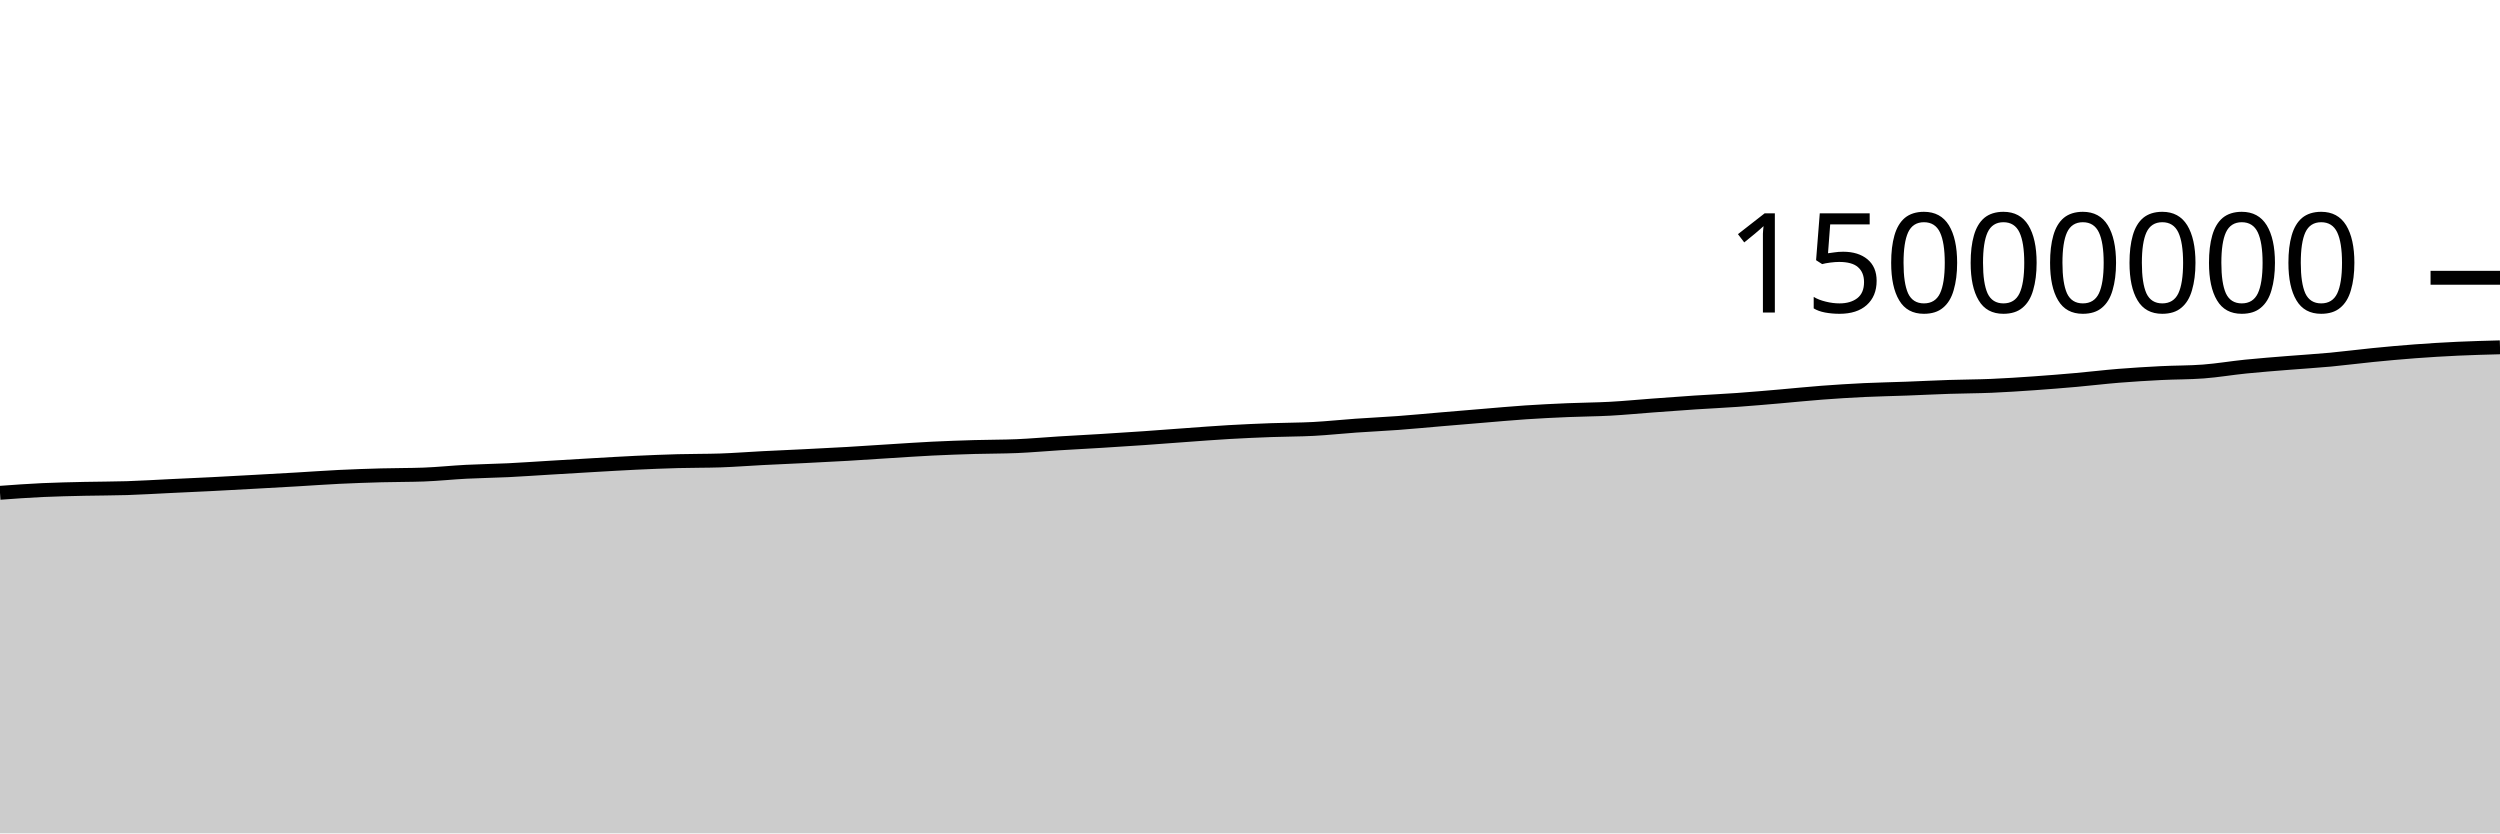
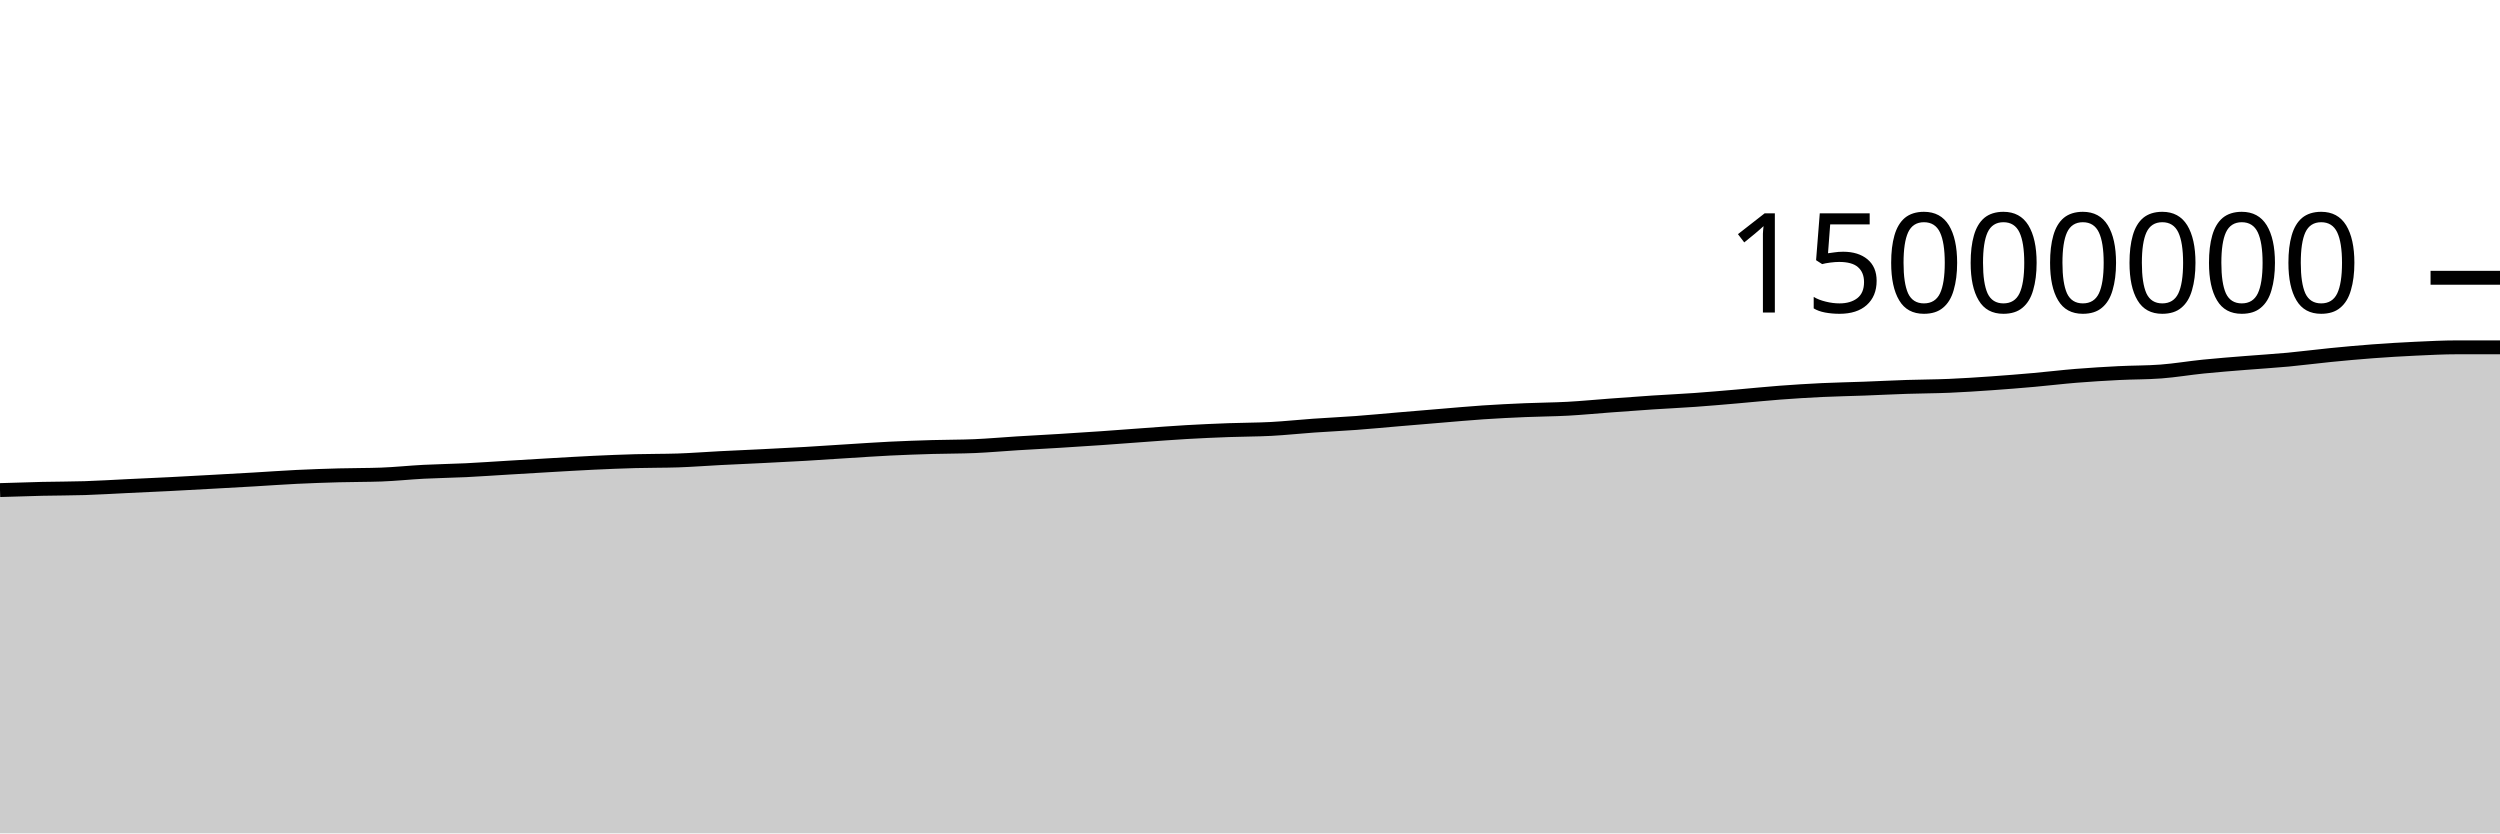
<svg xmlns="http://www.w3.org/2000/svg" viewBox="0 0 180 60">
  <g transform="translate(0,20)">
-     <path class="area" fill="rgba(0, 0, 0, 0.2)" d="M0,15.482C1.017,15.407,2.034,15.333,3.051,15.286C4.068,15.238,5.085,15.22,6.102,15.196C7.119,15.173,8.136,15.178,9.153,15.145C10.169,15.112,11.186,15.049,12.203,15C13.22,14.952,14.237,14.907,15.254,14.856C16.271,14.804,17.288,14.747,18.305,14.691C19.322,14.635,20.339,14.579,21.356,14.52C22.373,14.461,23.39,14.385,24.407,14.336C25.424,14.286,26.441,14.252,27.458,14.224C28.475,14.196,29.492,14.205,30.508,14.168C31.525,14.131,32.542,14.02,33.559,13.968C34.576,13.915,35.593,13.903,36.61,13.854C37.627,13.804,38.644,13.73,39.661,13.67C40.678,13.609,41.695,13.547,42.712,13.489C43.729,13.431,44.746,13.368,45.763,13.32C46.78,13.272,47.797,13.23,48.814,13.202C49.831,13.174,50.847,13.186,51.864,13.152C52.881,13.118,53.898,13.037,54.915,12.985C55.932,12.933,56.949,12.891,57.966,12.84C58.983,12.789,60,12.739,61.017,12.68C62.034,12.621,63.051,12.549,64.068,12.486C65.085,12.423,66.102,12.351,67.119,12.301C68.136,12.251,69.153,12.216,70.169,12.186C71.186,12.156,72.203,12.164,73.22,12.121C74.237,12.077,75.254,11.984,76.271,11.921C77.288,11.858,78.305,11.806,79.322,11.744C80.339,11.682,81.356,11.616,82.373,11.546C83.39,11.476,84.407,11.395,85.424,11.322C86.441,11.249,87.458,11.168,88.475,11.11C89.492,11.051,90.508,11.006,91.525,10.969C92.542,10.931,93.559,10.937,94.576,10.883C95.593,10.829,96.61,10.717,97.627,10.646C98.644,10.574,99.661,10.53,100.678,10.454C101.695,10.379,102.712,10.28,103.729,10.194C104.746,10.108,105.763,10.022,106.78,9.938C107.797,9.854,108.814,9.759,109.831,9.691C110.847,9.623,111.864,9.573,112.881,9.53C113.898,9.486,114.915,9.484,115.932,9.429C116.949,9.374,117.966,9.273,118.983,9.198C120,9.123,121.017,9.047,122.034,8.979C123.051,8.912,124.068,8.867,125.085,8.794C126.102,8.722,127.119,8.631,128.136,8.544C129.153,8.457,130.169,8.349,131.186,8.273C132.203,8.196,133.22,8.133,134.237,8.084C135.254,8.036,136.271,8.019,137.288,7.981C138.305,7.943,139.322,7.89,140.339,7.857C141.356,7.823,142.373,7.823,143.39,7.78C144.407,7.737,145.424,7.669,146.441,7.598C147.458,7.527,148.475,7.445,149.492,7.355C150.508,7.265,151.525,7.14,152.542,7.058C153.559,6.976,154.576,6.915,155.593,6.863C156.61,6.811,157.627,6.825,158.644,6.748C159.661,6.671,160.678,6.495,161.695,6.393C162.712,6.29,163.729,6.214,164.746,6.131C165.763,6.048,166.78,5.989,167.797,5.894C168.814,5.799,169.831,5.663,170.847,5.563C171.864,5.463,172.881,5.368,173.898,5.293C174.915,5.217,175.932,5.156,176.949,5.108C177.966,5.061,178.983,5.034,180,5.007L180,40C178.983,40,177.966,40,176.949,40C175.932,40,174.915,40,173.898,40C172.881,40,171.864,40,170.847,40C169.831,40,168.814,40,167.797,40C166.78,40,165.763,40,164.746,40C163.729,40,162.712,40,161.695,40C160.678,40,159.661,40,158.644,40C157.627,40,156.61,40,155.593,40C154.576,40,153.559,40,152.542,40C151.525,40,150.508,40,149.492,40C148.475,40,147.458,40,146.441,40C145.424,40,144.407,40,143.39,40C142.373,40,141.356,40,140.339,40C139.322,40,138.305,40,137.288,40C136.271,40,135.254,40,134.237,40C133.22,40,132.203,40,131.186,40C130.169,40,129.153,40,128.136,40C127.119,40,126.102,40,125.085,40C124.068,40,123.051,40,122.034,40C121.017,40,120,40,118.983,40C117.966,40,116.949,40,115.932,40C114.915,40,113.898,40,112.881,40C111.864,40,110.847,40,109.831,40C108.814,40,107.797,40,106.78,40C105.763,40,104.746,40,103.729,40C102.712,40,101.695,40,100.678,40C99.661,40,98.644,40,97.627,40C96.61,40,95.593,40,94.576,40C93.559,40,92.542,40,91.525,40C90.508,40,89.492,40,88.475,40C87.458,40,86.441,40,85.424,40C84.407,40,83.39,40,82.373,40C81.356,40,80.339,40,79.322,40C78.305,40,77.288,40,76.271,40C75.254,40,74.237,40,73.22,40C72.203,40,71.186,40,70.169,40C69.153,40,68.136,40,67.119,40C66.102,40,65.085,40,64.068,40C63.051,40,62.034,40,61.017,40C60,40,58.983,40,57.966,40C56.949,40,55.932,40,54.915,40C53.898,40,52.881,40,51.864,40C50.847,40,49.831,40,48.814,40C47.797,40,46.78,40,45.763,40C44.746,40,43.729,40,42.712,40C41.695,40,40.678,40,39.661,40C38.644,40,37.627,40,36.61,40C35.593,40,34.576,40,33.559,40C32.542,40,31.525,40,30.508,40C29.492,40,28.475,40,27.458,40C26.441,40,25.424,40,24.407,40C23.39,40,22.373,40,21.356,40C20.339,40,19.322,40,18.305,40C17.288,40,16.271,40,15.254,40C14.237,40,13.22,40,12.203,40C11.186,40,10.169,40,9.153,40C8.136,40,7.119,40,6.102,40C5.085,40,4.068,40,3.051,40C2.034,40,1.017,40,0,40Z" />
-     <path class="line" stroke="black" fill="none" d="M0,15.482C1.017,15.407,2.034,15.333,3.051,15.286C4.068,15.238,5.085,15.22,6.102,15.196C7.119,15.173,8.136,15.178,9.153,15.145C10.169,15.112,11.186,15.049,12.203,15C13.22,14.952,14.237,14.907,15.254,14.856C16.271,14.804,17.288,14.747,18.305,14.691C19.322,14.635,20.339,14.579,21.356,14.52C22.373,14.461,23.39,14.385,24.407,14.336C25.424,14.286,26.441,14.252,27.458,14.224C28.475,14.196,29.492,14.205,30.508,14.168C31.525,14.131,32.542,14.02,33.559,13.968C34.576,13.915,35.593,13.903,36.61,13.854C37.627,13.804,38.644,13.73,39.661,13.67C40.678,13.609,41.695,13.547,42.712,13.489C43.729,13.431,44.746,13.368,45.763,13.32C46.78,13.272,47.797,13.23,48.814,13.202C49.831,13.174,50.847,13.186,51.864,13.152C52.881,13.118,53.898,13.037,54.915,12.985C55.932,12.933,56.949,12.891,57.966,12.84C58.983,12.789,60,12.739,61.017,12.68C62.034,12.621,63.051,12.549,64.068,12.486C65.085,12.423,66.102,12.351,67.119,12.301C68.136,12.251,69.153,12.216,70.169,12.186C71.186,12.156,72.203,12.164,73.22,12.121C74.237,12.077,75.254,11.984,76.271,11.921C77.288,11.858,78.305,11.806,79.322,11.744C80.339,11.682,81.356,11.616,82.373,11.546C83.39,11.476,84.407,11.395,85.424,11.322C86.441,11.249,87.458,11.168,88.475,11.11C89.492,11.051,90.508,11.006,91.525,10.969C92.542,10.931,93.559,10.937,94.576,10.883C95.593,10.829,96.61,10.717,97.627,10.646C98.644,10.574,99.661,10.53,100.678,10.454C101.695,10.379,102.712,10.28,103.729,10.194C104.746,10.108,105.763,10.022,106.78,9.938C107.797,9.854,108.814,9.759,109.831,9.691C110.847,9.623,111.864,9.573,112.881,9.53C113.898,9.486,114.915,9.484,115.932,9.429C116.949,9.374,117.966,9.273,118.983,9.198C120,9.123,121.017,9.047,122.034,8.979C123.051,8.912,124.068,8.867,125.085,8.794C126.102,8.722,127.119,8.631,128.136,8.544C129.153,8.457,130.169,8.349,131.186,8.273C132.203,8.196,133.22,8.133,134.237,8.084C135.254,8.036,136.271,8.019,137.288,7.981C138.305,7.943,139.322,7.89,140.339,7.857C141.356,7.823,142.373,7.823,143.39,7.78C144.407,7.737,145.424,7.669,146.441,7.598C147.458,7.527,148.475,7.445,149.492,7.355C150.508,7.265,151.525,7.14,152.542,7.058C153.559,6.976,154.576,6.915,155.593,6.863C156.61,6.811,157.627,6.825,158.644,6.748C159.661,6.671,160.678,6.495,161.695,6.393C162.712,6.29,163.729,6.214,164.746,6.131C165.763,6.048,166.78,5.989,167.797,5.894C168.814,5.799,169.831,5.663,170.847,5.563C171.864,5.463,172.881,5.368,173.898,5.293C174.915,5.217,175.932,5.156,176.949,5.108C177.966,5.061,178.983,5.034,180,5.007" />
+     <path class="area" fill="rgba(0, 0, 0, 0.2)" d="M0,15.286C1.017,15.253,2.034,15.22,3.051,15.196C4.068,15.173,5.085,15.178,6.102,15.145C7.119,15.112,8.136,15.049,9.153,15C10.169,14.952,11.186,14.907,12.203,14.856C13.22,14.804,14.237,14.747,15.254,14.691C16.271,14.635,17.288,14.579,18.305,14.52C19.322,14.461,20.339,14.385,21.356,14.336C22.373,14.286,23.39,14.252,24.407,14.224C25.424,14.196,26.441,14.205,27.458,14.168C28.475,14.131,29.492,14.02,30.508,13.968C31.525,13.915,32.542,13.903,33.559,13.854C34.576,13.804,35.593,13.73,36.61,13.67C37.627,13.609,38.644,13.547,39.661,13.489C40.678,13.431,41.695,13.368,42.712,13.32C43.729,13.272,44.746,13.23,45.763,13.202C46.78,13.174,47.797,13.186,48.814,13.152C49.831,13.118,50.847,13.037,51.864,12.985C52.881,12.933,53.898,12.891,54.915,12.84C55.932,12.789,56.949,12.739,57.966,12.68C58.983,12.621,60,12.549,61.017,12.486C62.034,12.423,63.051,12.351,64.068,12.301C65.085,12.251,66.102,12.216,67.119,12.186C68.136,12.156,69.153,12.164,70.169,12.121C71.186,12.077,72.203,11.984,73.22,11.921C74.237,11.858,75.254,11.806,76.271,11.744C77.288,11.682,78.305,11.616,79.322,11.546C80.339,11.476,81.356,11.395,82.373,11.322C83.39,11.249,84.407,11.168,85.424,11.11C86.441,11.051,87.458,11.006,88.475,10.969C89.492,10.931,90.508,10.937,91.525,10.883C92.542,10.829,93.559,10.717,94.576,10.646C95.593,10.574,96.61,10.53,97.627,10.454C98.644,10.379,99.661,10.28,100.678,10.194C101.695,10.108,102.712,10.022,103.729,9.938C104.746,9.854,105.763,9.759,106.78,9.691C107.797,9.623,108.814,9.573,109.831,9.53C110.847,9.486,111.864,9.484,112.881,9.429C113.898,9.374,114.915,9.273,115.932,9.198C116.949,9.123,117.966,9.047,118.983,8.979C120,8.912,121.017,8.867,122.034,8.794C123.051,8.722,124.068,8.631,125.085,8.544C126.102,8.457,127.119,8.349,128.136,8.273C129.153,8.196,130.169,8.133,131.186,8.084C132.203,8.036,133.22,8.019,134.237,7.981C135.254,7.943,136.271,7.89,137.288,7.857C138.305,7.823,139.322,7.823,140.339,7.78C141.356,7.737,142.373,7.669,143.39,7.598C144.407,7.527,145.424,7.445,146.441,7.355C147.458,7.265,148.475,7.14,149.492,7.058C150.508,6.976,151.525,6.915,152.542,6.863C153.559,6.811,154.576,6.825,155.593,6.748C156.61,6.671,157.627,6.495,158.644,6.393C159.661,6.29,160.678,6.214,161.695,6.131C162.712,6.048,163.729,5.989,164.746,5.894C165.763,5.799,166.78,5.663,167.797,5.563C168.814,5.463,169.831,5.368,170.847,5.293C171.864,5.217,172.881,5.156,173.898,5.108C174.915,5.061,175.932,5.007,176.949,5.007C177.966,5.007,178.983,5.007,180,5.007L180,40C178.983,40,177.966,40,176.949,40C175.932,40,174.915,40,173.898,40C172.881,40,171.864,40,170.847,40C169.831,40,168.814,40,167.797,40C166.78,40,165.763,40,164.746,40C163.729,40,162.712,40,161.695,40C160.678,40,159.661,40,158.644,40C157.627,40,156.61,40,155.593,40C154.576,40,153.559,40,152.542,40C151.525,40,150.508,40,149.492,40C148.475,40,147.458,40,146.441,40C145.424,40,144.407,40,143.39,40C142.373,40,141.356,40,140.339,40C139.322,40,138.305,40,137.288,40C136.271,40,135.254,40,134.237,40C133.22,40,132.203,40,131.186,40C130.169,40,129.153,40,128.136,40C127.119,40,126.102,40,125.085,40C124.068,40,123.051,40,122.034,40C121.017,40,120,40,118.983,40C117.966,40,116.949,40,115.932,40C114.915,40,113.898,40,112.881,40C111.864,40,110.847,40,109.831,40C108.814,40,107.797,40,106.78,40C105.763,40,104.746,40,103.729,40C102.712,40,101.695,40,100.678,40C99.661,40,98.644,40,97.627,40C96.61,40,95.593,40,94.576,40C93.559,40,92.542,40,91.525,40C90.508,40,89.492,40,88.475,40C87.458,40,86.441,40,85.424,40C84.407,40,83.39,40,82.373,40C81.356,40,80.339,40,79.322,40C78.305,40,77.288,40,76.271,40C75.254,40,74.237,40,73.22,40C72.203,40,71.186,40,70.169,40C69.153,40,68.136,40,67.119,40C66.102,40,65.085,40,64.068,40C63.051,40,62.034,40,61.017,40C60,40,58.983,40,57.966,40C56.949,40,55.932,40,54.915,40C53.898,40,52.881,40,51.864,40C50.847,40,49.831,40,48.814,40C47.797,40,46.78,40,45.763,40C44.746,40,43.729,40,42.712,40C41.695,40,40.678,40,39.661,40C38.644,40,37.627,40,36.61,40C35.593,40,34.576,40,33.559,40C32.542,40,31.525,40,30.508,40C29.492,40,28.475,40,27.458,40C26.441,40,25.424,40,24.407,40C23.39,40,22.373,40,21.356,40C20.339,40,19.322,40,18.305,40C17.288,40,16.271,40,15.254,40C14.237,40,13.22,40,12.203,40C11.186,40,10.169,40,9.153,40C8.136,40,7.119,40,6.102,40C5.085,40,4.068,40,3.051,40C2.034,40,1.017,40,0,40Z" />
+     <path class="line" stroke="black" fill="none" d="M0,15.286C1.017,15.253,2.034,15.22,3.051,15.196C4.068,15.173,5.085,15.178,6.102,15.145C7.119,15.112,8.136,15.049,9.153,15C10.169,14.952,11.186,14.907,12.203,14.856C13.22,14.804,14.237,14.747,15.254,14.691C16.271,14.635,17.288,14.579,18.305,14.52C19.322,14.461,20.339,14.385,21.356,14.336C22.373,14.286,23.39,14.252,24.407,14.224C25.424,14.196,26.441,14.205,27.458,14.168C28.475,14.131,29.492,14.02,30.508,13.968C31.525,13.915,32.542,13.903,33.559,13.854C34.576,13.804,35.593,13.73,36.61,13.67C37.627,13.609,38.644,13.547,39.661,13.489C40.678,13.431,41.695,13.368,42.712,13.32C43.729,13.272,44.746,13.23,45.763,13.202C46.78,13.174,47.797,13.186,48.814,13.152C49.831,13.118,50.847,13.037,51.864,12.985C52.881,12.933,53.898,12.891,54.915,12.84C55.932,12.789,56.949,12.739,57.966,12.68C58.983,12.621,60,12.549,61.017,12.486C62.034,12.423,63.051,12.351,64.068,12.301C65.085,12.251,66.102,12.216,67.119,12.186C68.136,12.156,69.153,12.164,70.169,12.121C71.186,12.077,72.203,11.984,73.22,11.921C74.237,11.858,75.254,11.806,76.271,11.744C77.288,11.682,78.305,11.616,79.322,11.546C80.339,11.476,81.356,11.395,82.373,11.322C83.39,11.249,84.407,11.168,85.424,11.11C86.441,11.051,87.458,11.006,88.475,10.969C89.492,10.931,90.508,10.937,91.525,10.883C92.542,10.829,93.559,10.717,94.576,10.646C95.593,10.574,96.61,10.53,97.627,10.454C98.644,10.379,99.661,10.28,100.678,10.194C101.695,10.108,102.712,10.022,103.729,9.938C104.746,9.854,105.763,9.759,106.78,9.691C107.797,9.623,108.814,9.573,109.831,9.53C110.847,9.486,111.864,9.484,112.881,9.429C113.898,9.374,114.915,9.273,115.932,9.198C116.949,9.123,117.966,9.047,118.983,8.979C120,8.912,121.017,8.867,122.034,8.794C123.051,8.722,124.068,8.631,125.085,8.544C126.102,8.457,127.119,8.349,128.136,8.273C129.153,8.196,130.169,8.133,131.186,8.084C132.203,8.036,133.22,8.019,134.237,7.981C135.254,7.943,136.271,7.89,137.288,7.857C138.305,7.823,139.322,7.823,140.339,7.78C141.356,7.737,142.373,7.669,143.39,7.598C144.407,7.527,145.424,7.445,146.441,7.355C147.458,7.265,148.475,7.14,149.492,7.058C150.508,6.976,151.525,6.915,152.542,6.863C153.559,6.811,154.576,6.825,155.593,6.748C156.61,6.671,157.627,6.495,158.644,6.393C159.661,6.29,160.678,6.214,161.695,6.131C162.712,6.048,163.729,5.989,164.746,5.894C165.763,5.799,166.78,5.663,167.797,5.563C168.814,5.463,169.831,5.368,170.847,5.293C171.864,5.217,172.881,5.156,173.898,5.108C174.915,5.061,175.932,5.007,176.949,5.007C177.966,5.007,178.983,5.007,180,5.007" />
    <path class="axis-ceiling" stroke-width="1" stroke="black" fill="none" d="M175,0L180,0" />
    <text class="axis-ceiling-label" font-family="sans-serif" text-anchor="end" font-size="10px" x="170" y="2.5">15000000</text>
  </g>
</svg>
